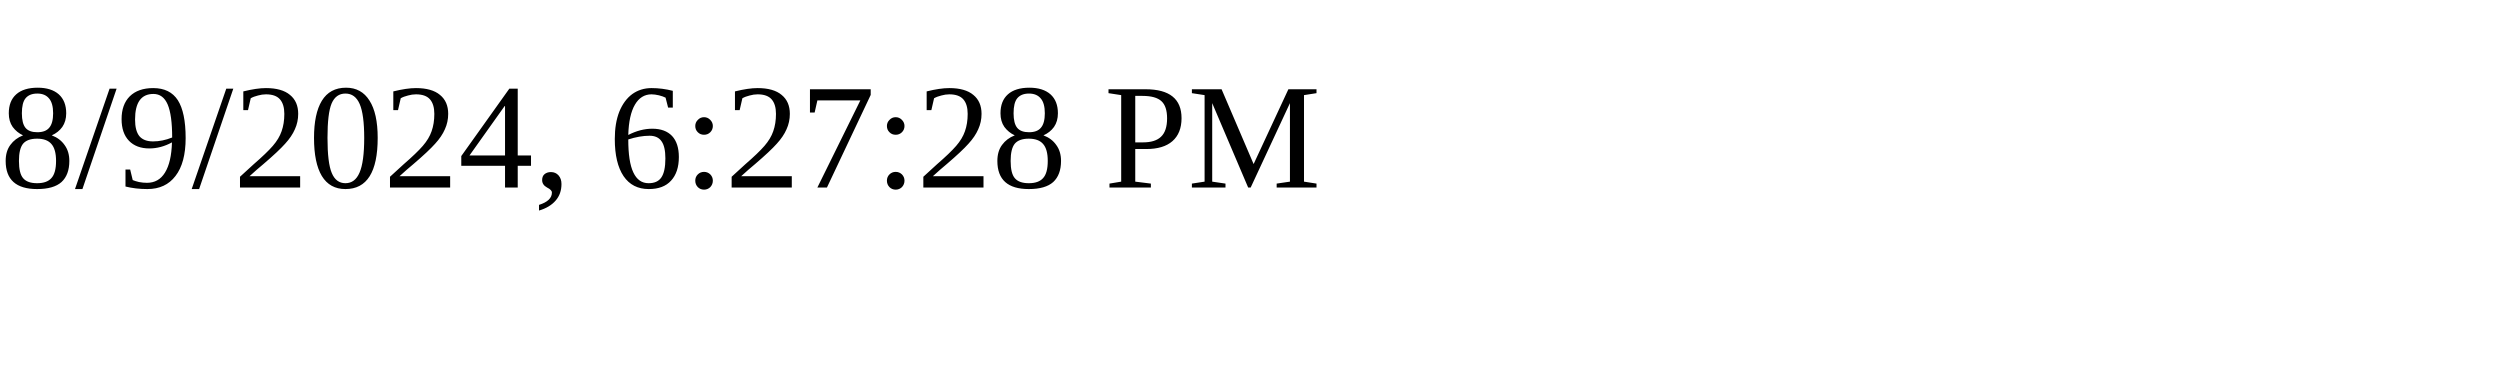
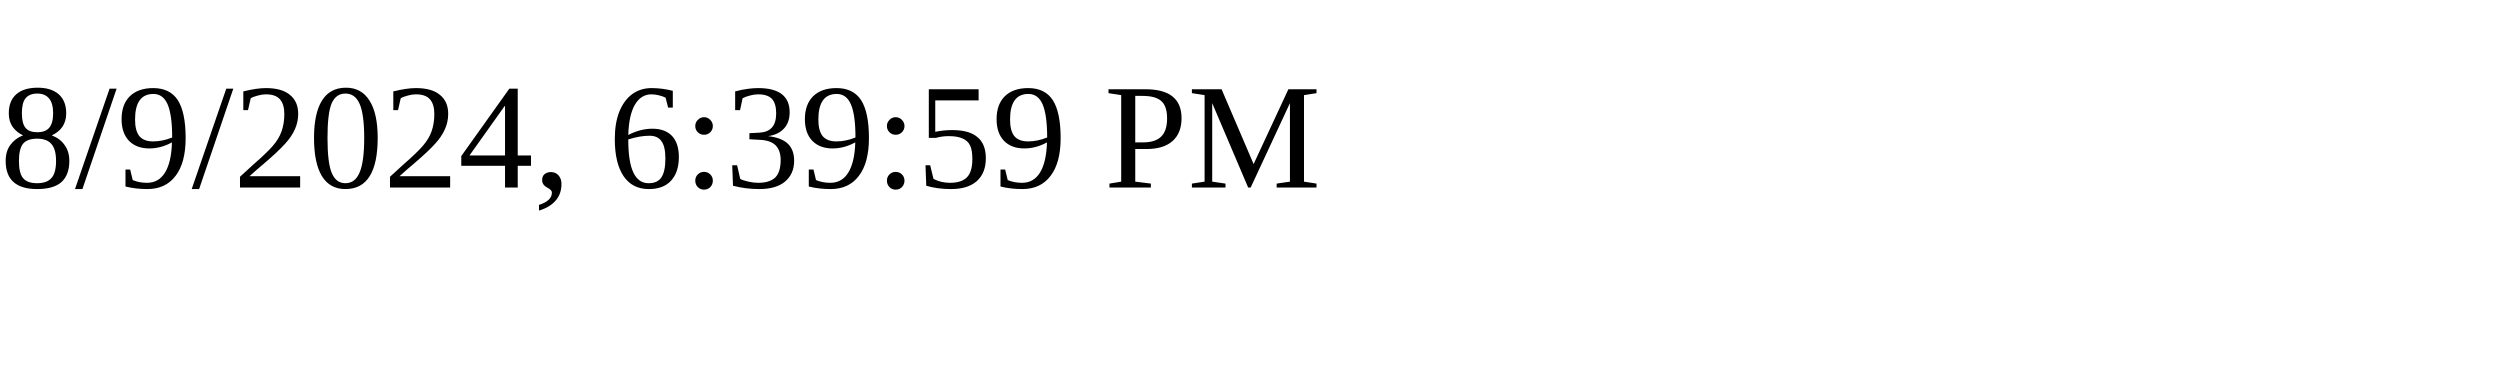
<svg xmlns="http://www.w3.org/2000/svg" height="30" width="200">
-   <text x="0" y="15">8/9/2024, 6:27:28 PM</text>
+   <text x="0" y="15">8/9/2024, 6:39:59 PM</text>
</svg>
